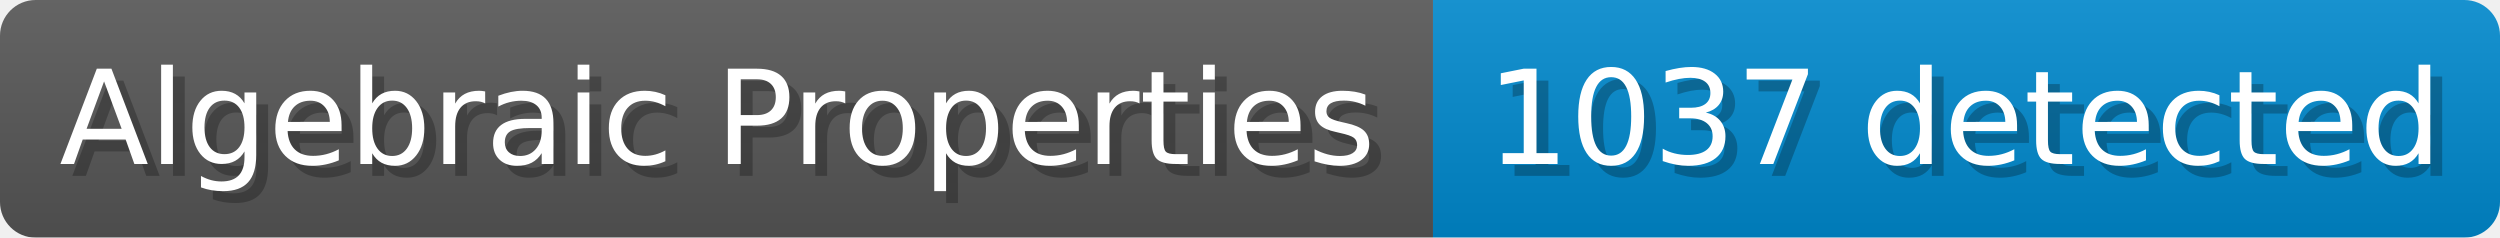
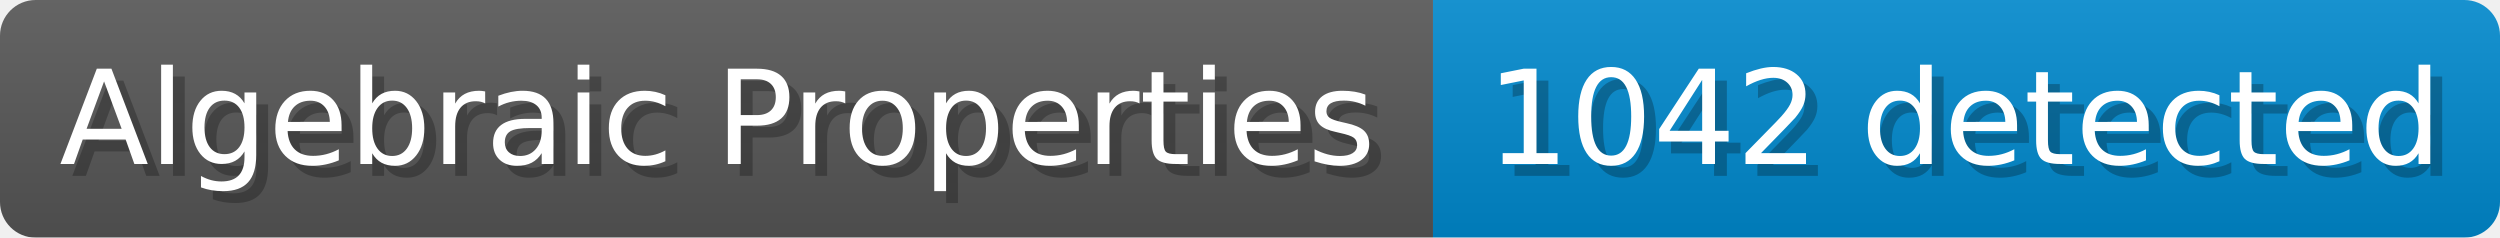
- <svg xmlns="http://www.w3.org/2000/svg" width="210.4" height="20" viewBox="0 0 2104 200" role="img" aria-label="Algebraic Properties: 1037 detected">
+ <svg xmlns="http://www.w3.org/2000/svg" width="210.4" height="20" viewBox="0 0 2104 200" role="img" aria-label="Algebraic Properties: 1042 detected">
  <linearGradient id="a" x2="0" y2="100%">
    <stop offset="0" stop-opacity=".1" stop-color="#EEE" />
    <stop offset="1" stop-opacity=".1" />
  </linearGradient>
  <mask id="m">
    <rect width="2104" height="200" rx="30" fill="#FFF" />
  </mask>
  <g mask="url(#m)">
    <rect width="1206" height="200" fill="#555" />
    <rect width="898" height="200" fill="#08C" x="1206" />
    <rect width="2104" height="200" fill="url(#a)" />
  </g>
  <g aria-hidden="true" fill="#fff" text-anchor="start" font-family="Verdana,DejaVu Sans,sans-serif" font-size="110">
    <text x="60" y="148" textLength="1106" fill="#000" opacity="0.25">Algebraic Properties</text>
    <text x="50" y="138" textLength="1106">Algebraic Properties</text>
-     <text x="1261" y="148" textLength="798" fill="#000" opacity="0.25">1037 detected</text>
-     <text x="1251" y="138" textLength="798">1037 detected</text>
+     <text x="1261" y="148" textLength="798" fill="#000" opacity="0.25">1042 detected</text>
+     <text x="1251" y="138" textLength="798">1042 detected</text>
  </g>
</svg>
